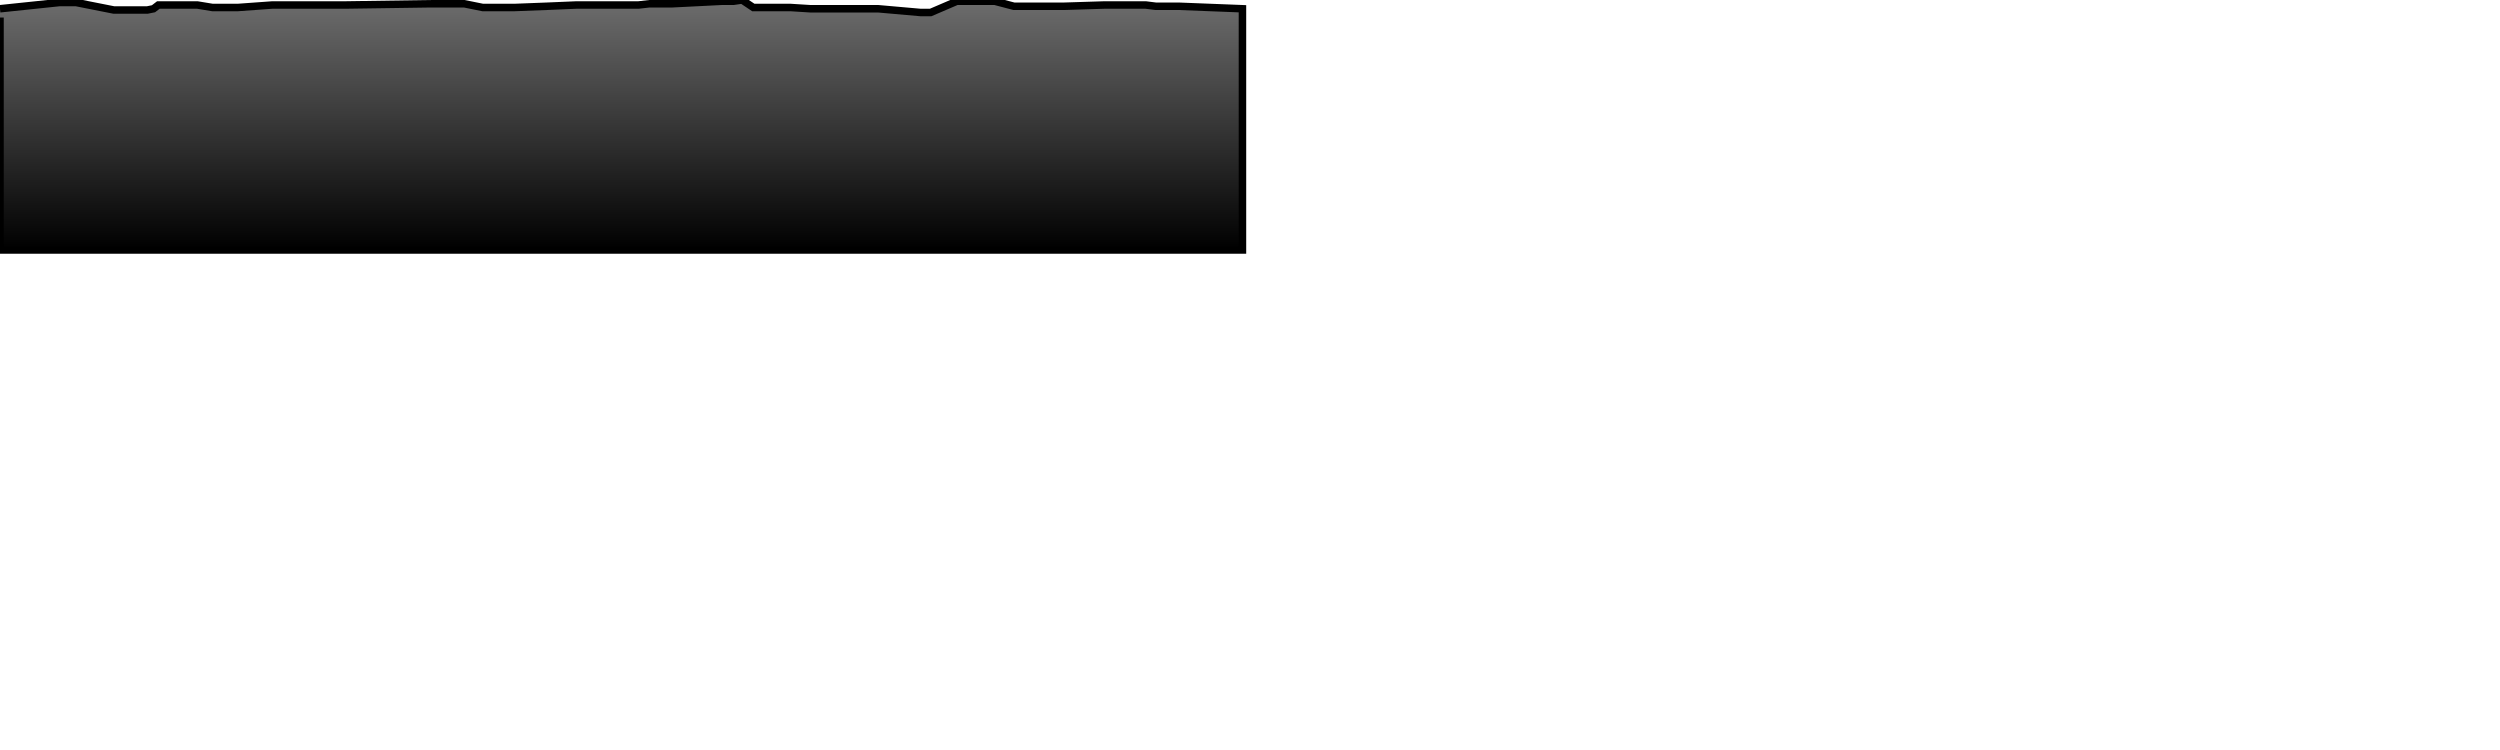
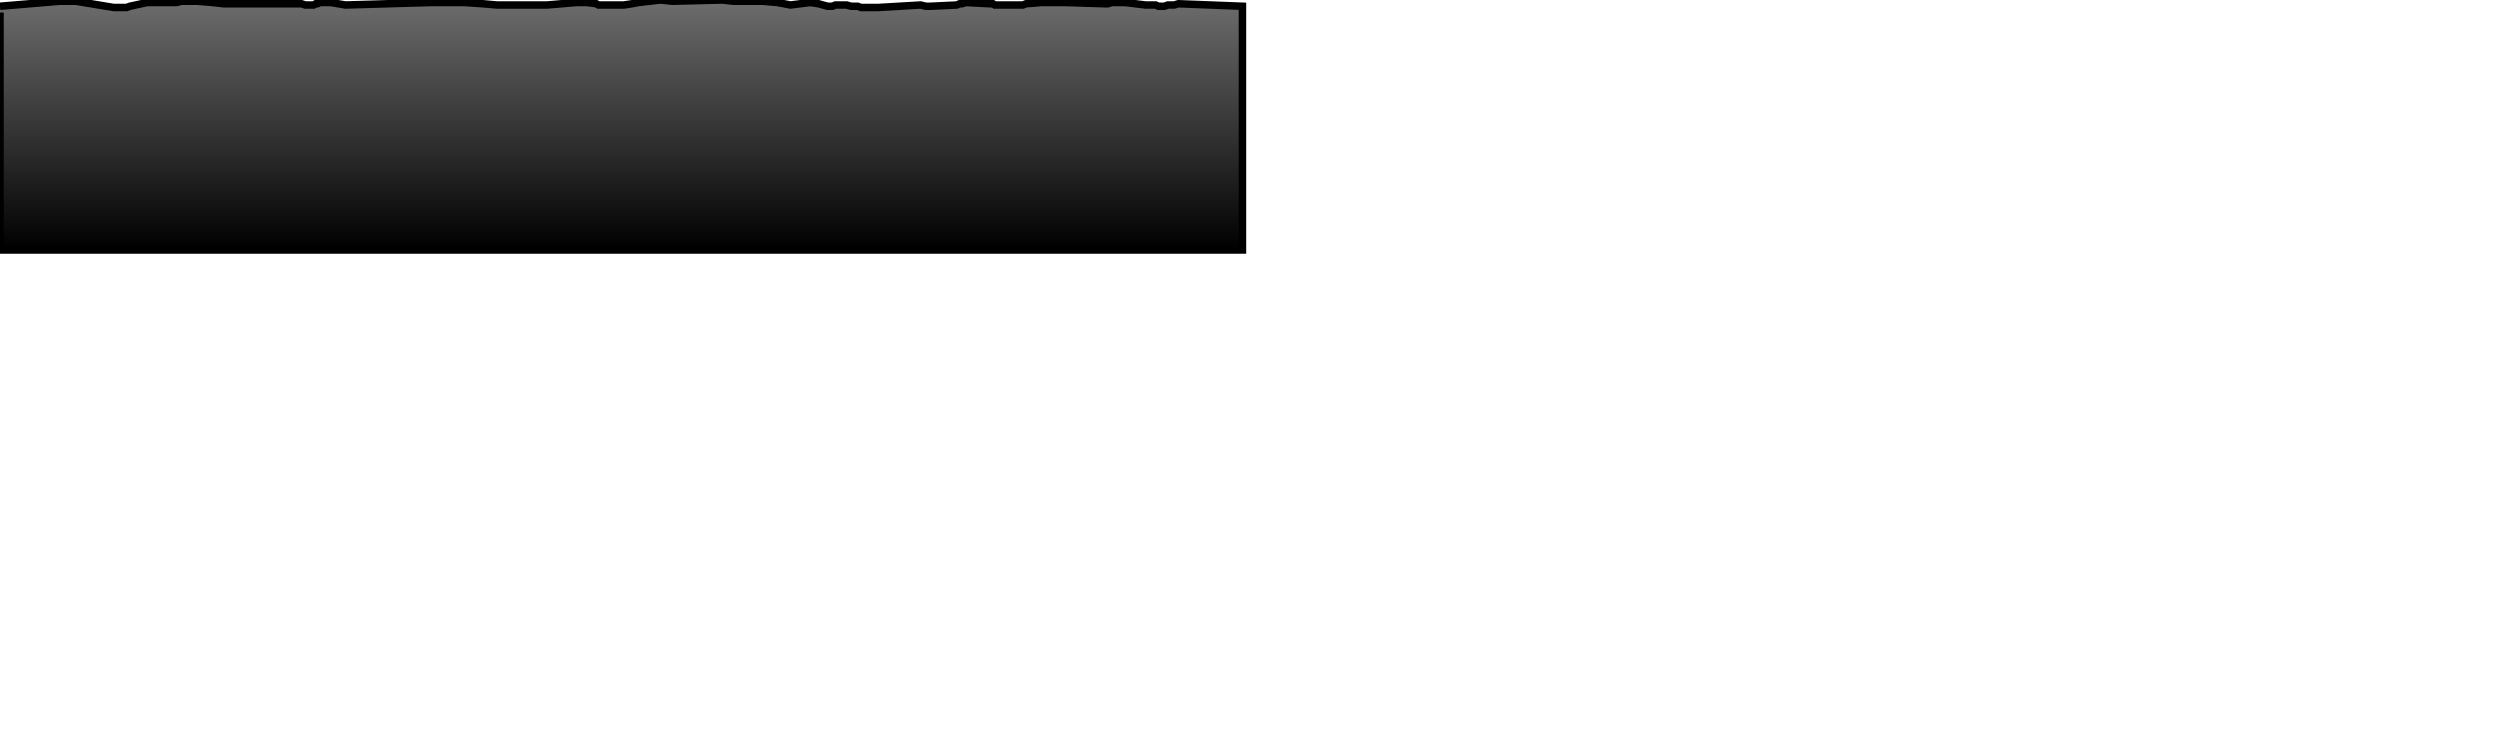
<svg xmlns="http://www.w3.org/2000/svg" baseProfile="full" height="300px" version="1.1" width="1000px">
  <defs>
    <linearGradient id="my-gradient" x1="0" x2="0" y1="0" y2="1">
      <stop offset="0.0" stop-color="#6d6d6d" stop-opacity="1" />
      <stop offset="1.0" stop-color="#000000" stop-opacity="1" />
    </linearGradient>
  </defs>
-   <path d="M 0 3.5 L 23.849 1.0 L 25.156 1.0 L 26.45 1.0 L 27.842 1.0 L 29.067 1.0 L 30.394 1.0 L 45.536 4.0 L 47.263 4.0 L 48.741 4.0 L 50.604 4.0 L 51.964 4.0 L 58.938 4.0 L 61.394 3.5 L 63.348 2.0 L 65.326 2.0 L 66.982 2.0 L 68.296 2.0 L 70.739 2.0 L 72.469 2.0 L 74.309 2.0 L 76.527 2.0 L 78.94 2.0 L 85.004 3.0 L 89.365 3.0 L 92.435 3.0 L 95.112 3.0 L 108.917 2.0 L 117.624 2.0 L 118.652 2.0 L 119.494 2.0 L 120.586 2.0 L 122.101 2.0 L 122.866 2.0 L 123.71 2.0 L 124.519 2.0 L 125.433 2.0 L 126.303 2.0 L 126.977 2.0 L 128.02 2.0 L 132.263 2.0 L 138.19 2.0 L 172.432 1.5 L 185.703 1.5 L 193.1 3.0 L 198.812 3.0 L 205.785 3.0 L 218.792 2.5 L 230.582 2.0 L 231.76 2.0 L 232.579 2.0 L 233.064 2.0 L 233.715 2.0 L 234.735 2.0 L 238.527 2.0 L 239.357 2.0 L 240.348 2.0 L 248.051 2.0 L 249.509 2.0 L 252.863 2.0 L 255.384 2.0 L 259.782 1.5 L 264.182 1.5 L 269.005 1.5 L 288.839 0.5 L 293.401 0.5 L 296.849 0.0 L 301.327 3.0 L 305.066 3.0 L 310.91 3.0 L 316.193 3.0 L 324.108 3.5 L 327.42 3.5 L 329.17 3.5 L 331.051 3.5 L 332.961 3.5 L 334.159 3.5 L 335.143 3.5 L 336.44 3.5 L 337.61 3.5 L 338.67 3.5 L 340.397 3.5 L 341.703 3.5 L 343.028 3.5 L 344.367 3.5 L 345.855 3.5 L 347.484 3.5 L 349.068 3.5 L 351.226 3.5 L 368.232 5.0 L 370.336 5.0 L 371.254 5.0 L 372.254 5.0 L 382.733 0.5 L 383.848 0.5 L 384.799 0.5 L 386.474 0.5 L 395.75 0.5 L 396.473 0.5 L 397.159 0.5 L 397.923 0.5 L 405.553 2.5 L 406.506 2.5 L 407.136 2.5 L 407.957 2.5 L 409.149 2.5 L 410.427 2.5 L 416.677 2.5 L 417.88 2.5 L 418.814 2.5 L 419.905 2.5 L 421.342 2.5 L 422.582 2.5 L 424.222 2.5 L 425.846 2.5 L 441.78 2.0 L 443.143 2.0 L 444.874 2.0 L 446.585 2.0 L 447.797 2.0 L 448.798 2.0 L 449.916 2.0 L 458.283 2.0 L 462.263 2.5 L 463.341 2.5 L 464.673 2.5 L 465.778 2.5 L 467.098 2.5 L 468.03 2.5 L 468.901 2.5 L 469.693 2.5 L 471.365 2.5 L 496.981 3.5 L 496.981 100 L 0.0 100 L 0.0 7.0" fill="url(#my-gradient)" stroke="black" stroke-width="3" />
+   <path d="M 0 2.5 L 23.849 0.5 L 25.156 0.5 L 26.45 0.5 L 27.842 0.5 L 29.067 0.5 L 30.394 0.5 L 45.536 3.0 L 47.263 3.0 L 48.741 3.0 L 50.604 3.0 L 51.964 2.5 L 58.938 1.0 L 61.394 1.0 L 63.348 1.0 L 65.326 1.0 L 66.982 1.0 L 68.296 1.0 L 70.739 1.0 L 72.469 0.5 L 74.309 0.5 L 76.527 0.5 L 78.94 0.5 L 85.004 1.0 L 89.365 1.5 L 92.435 1.5 L 95.112 1.5 L 108.917 1.5 L 117.624 1.5 L 118.652 1.5 L 119.494 1.5 L 120.586 1.5 L 122.101 2.0 L 122.866 2.0 L 123.71 2.0 L 124.519 2.0 L 125.433 2.0 L 126.303 1.5 L 126.977 1.5 L 128.02 1.0 L 132.263 1.0 L 138.19 2.0 L 172.432 1.0 L 185.703 1.0 L 193.1 1.5 L 198.812 2.0 L 205.785 2.0 L 218.792 2.0 L 230.582 1.0 L 231.76 1.0 L 232.579 1.0 L 233.064 1.0 L 233.715 1.0 L 234.735 1.0 L 238.527 1.5 L 239.357 2.0 L 240.348 2.0 L 248.051 2.0 L 249.509 2.0 L 252.863 1.5 L 255.384 1.0 L 259.782 0.5 L 264.182 0.0 L 269.005 0.5 L 288.839 0.0 L 293.401 0.5 L 296.849 0.5 L 301.327 0.5 L 305.066 0.5 L 310.91 1.0 L 316.193 2.0 L 324.108 1.0 L 327.42 1.5 L 329.17 2.0 L 331.051 2.5 L 332.961 2.5 L 334.159 2.0 L 335.143 2.0 L 336.44 2.0 L 337.61 2.0 L 338.67 2.0 L 340.397 2.5 L 341.703 2.5 L 343.028 2.5 L 344.367 3.0 L 345.855 3.0 L 347.484 3.0 L 349.068 3.0 L 351.226 3.0 L 368.232 2.0 L 370.336 2.5 L 371.254 2.5 L 372.254 2.5 L 382.733 2.0 L 383.848 1.5 L 384.799 1.5 L 386.474 1.0 L 395.75 1.5 L 396.473 1.5 L 397.159 1.5 L 397.923 2.0 L 405.553 2.0 L 406.506 2.0 L 407.136 2.0 L 407.957 2.0 L 409.149 2.0 L 410.427 1.5 L 416.677 1.0 L 417.88 1.0 L 418.814 1.0 L 419.905 1.0 L 421.342 1.0 L 422.582 1.0 L 424.222 1.0 L 425.846 1.0 L 441.78 1.5 L 443.143 1.5 L 444.874 1.0 L 446.585 1.0 L 447.797 1.0 L 448.798 1.0 L 449.916 1.0 L 458.283 2.0 L 462.263 2.0 L 463.341 2.5 L 464.673 2.5 L 465.778 2.5 L 467.098 2.0 L 468.03 2.0 L 468.901 2.0 L 469.693 2.0 L 471.365 1.5 L 496.981 2.5 L 496.981 100 L 0.0 100 L 0.0 5.0" fill="url(#my-gradient)" stroke="black" stroke-width="3" />
</svg>
